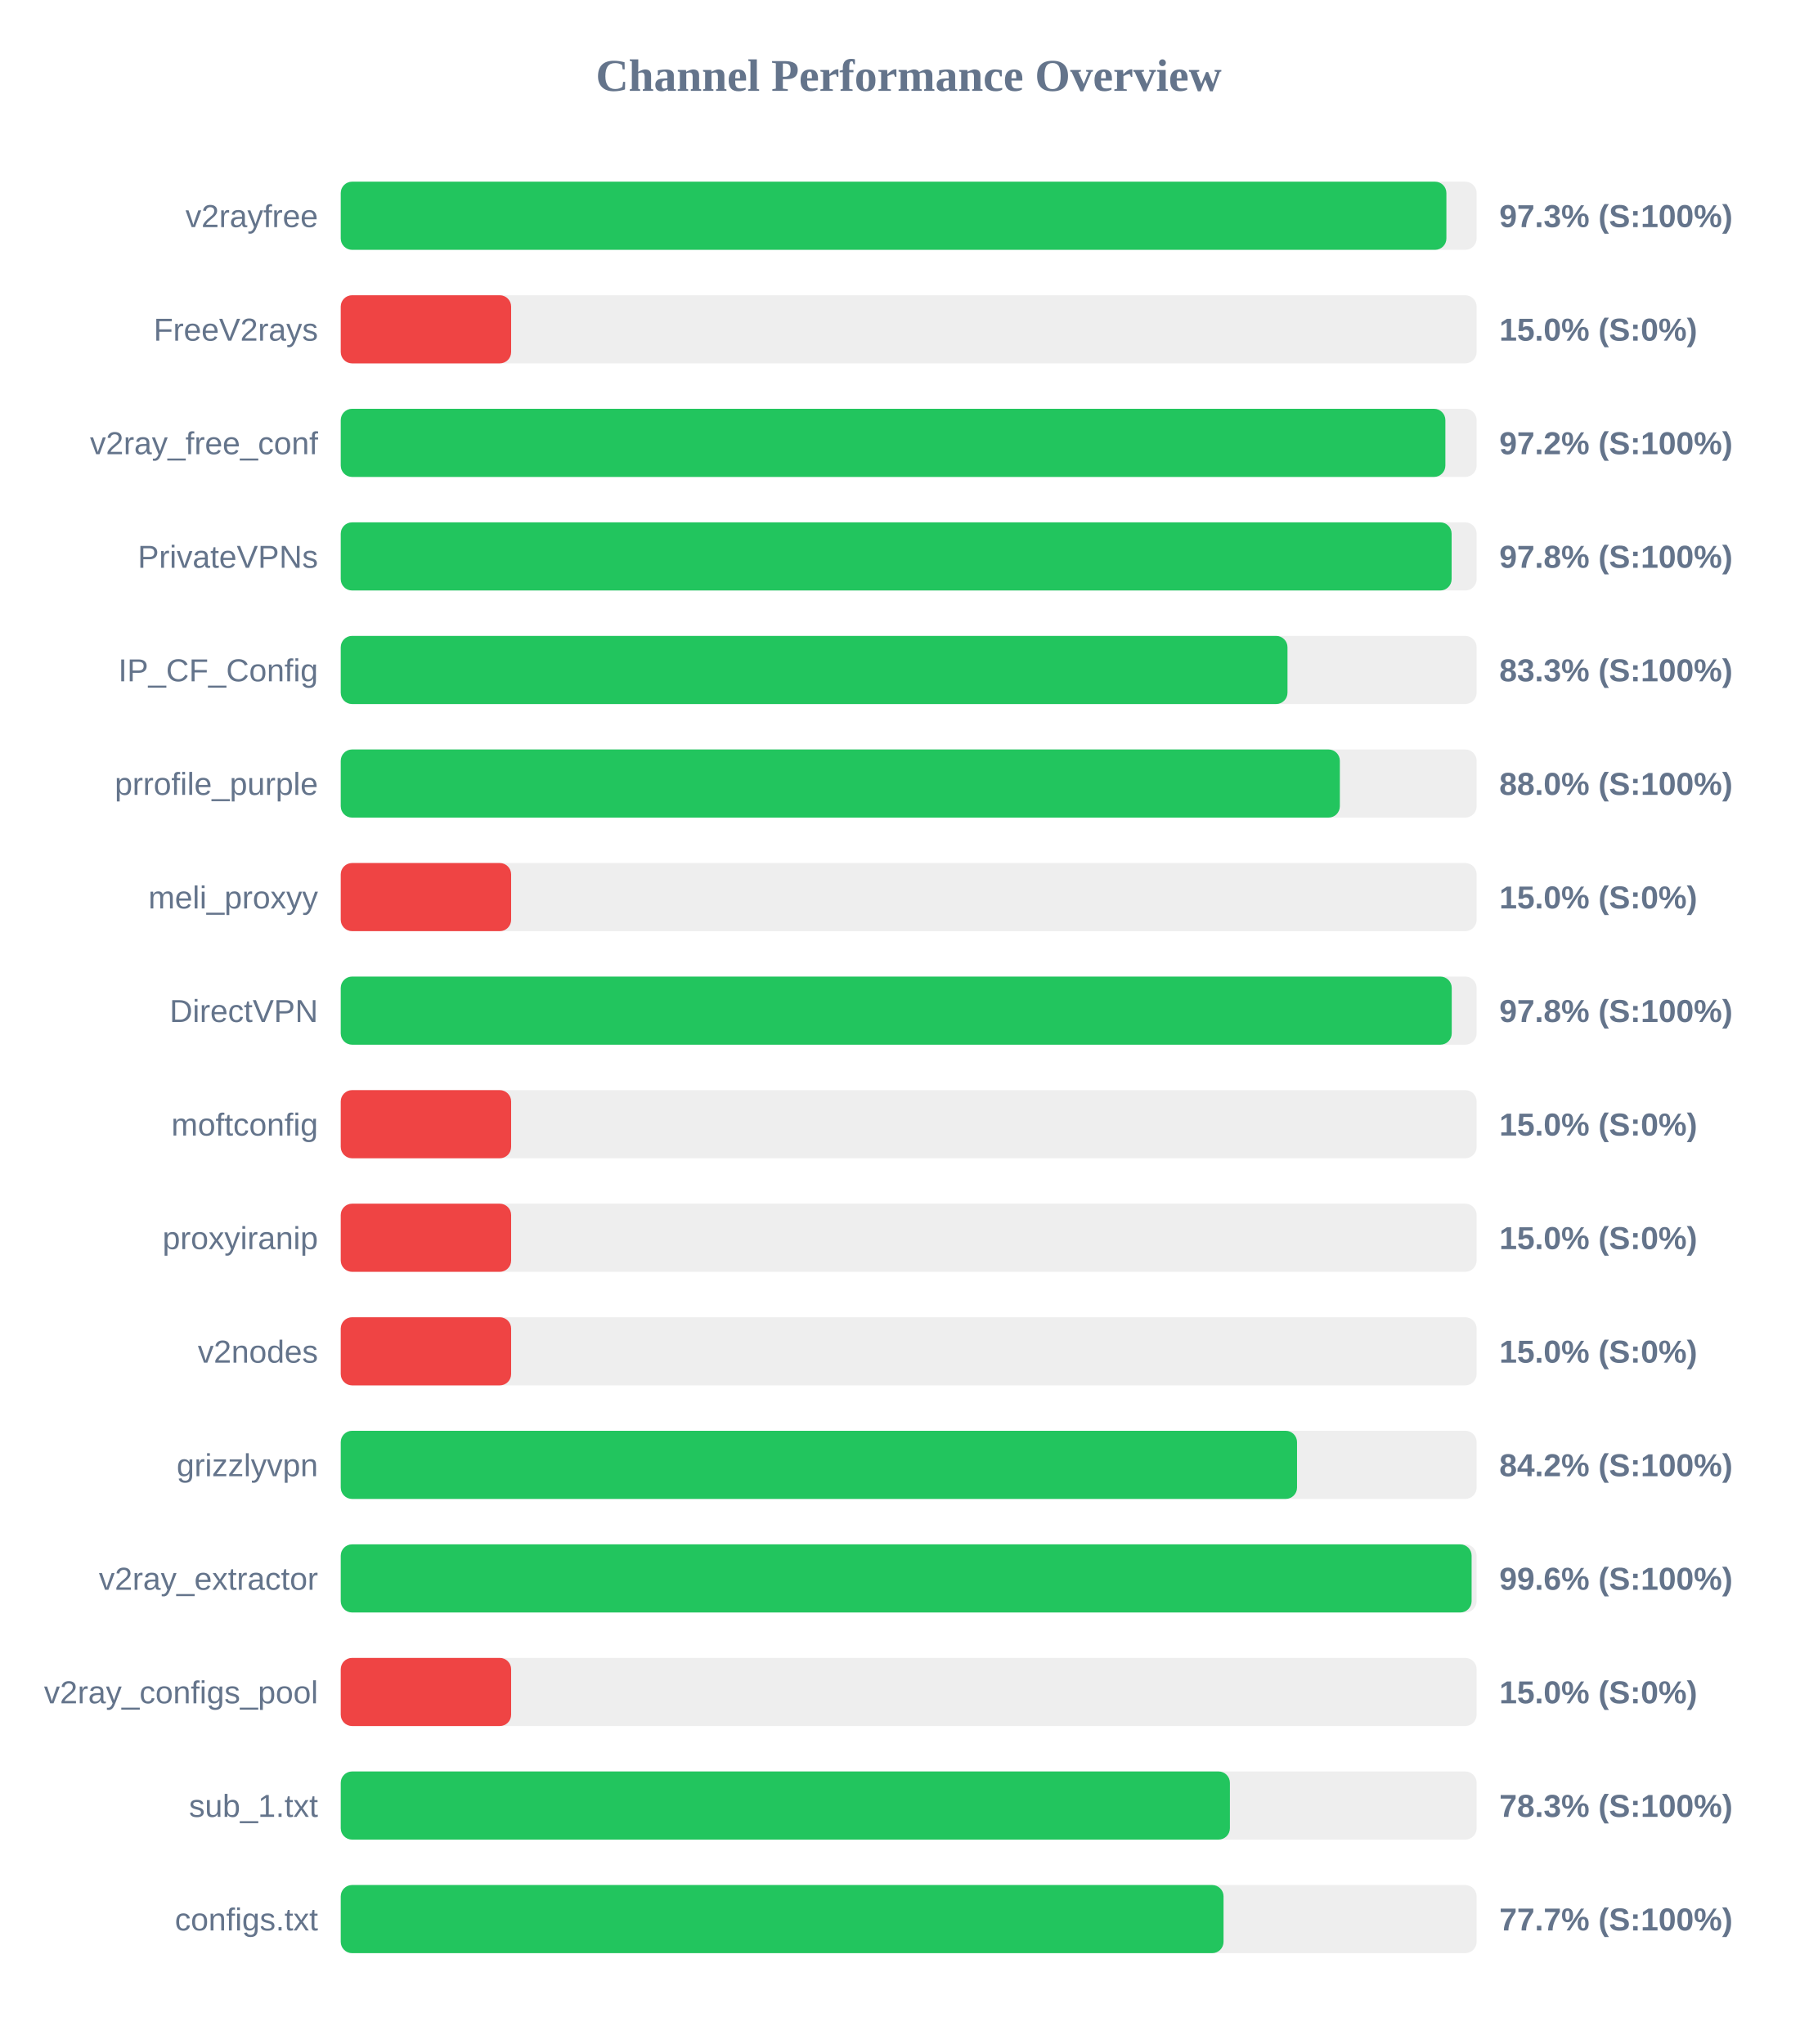
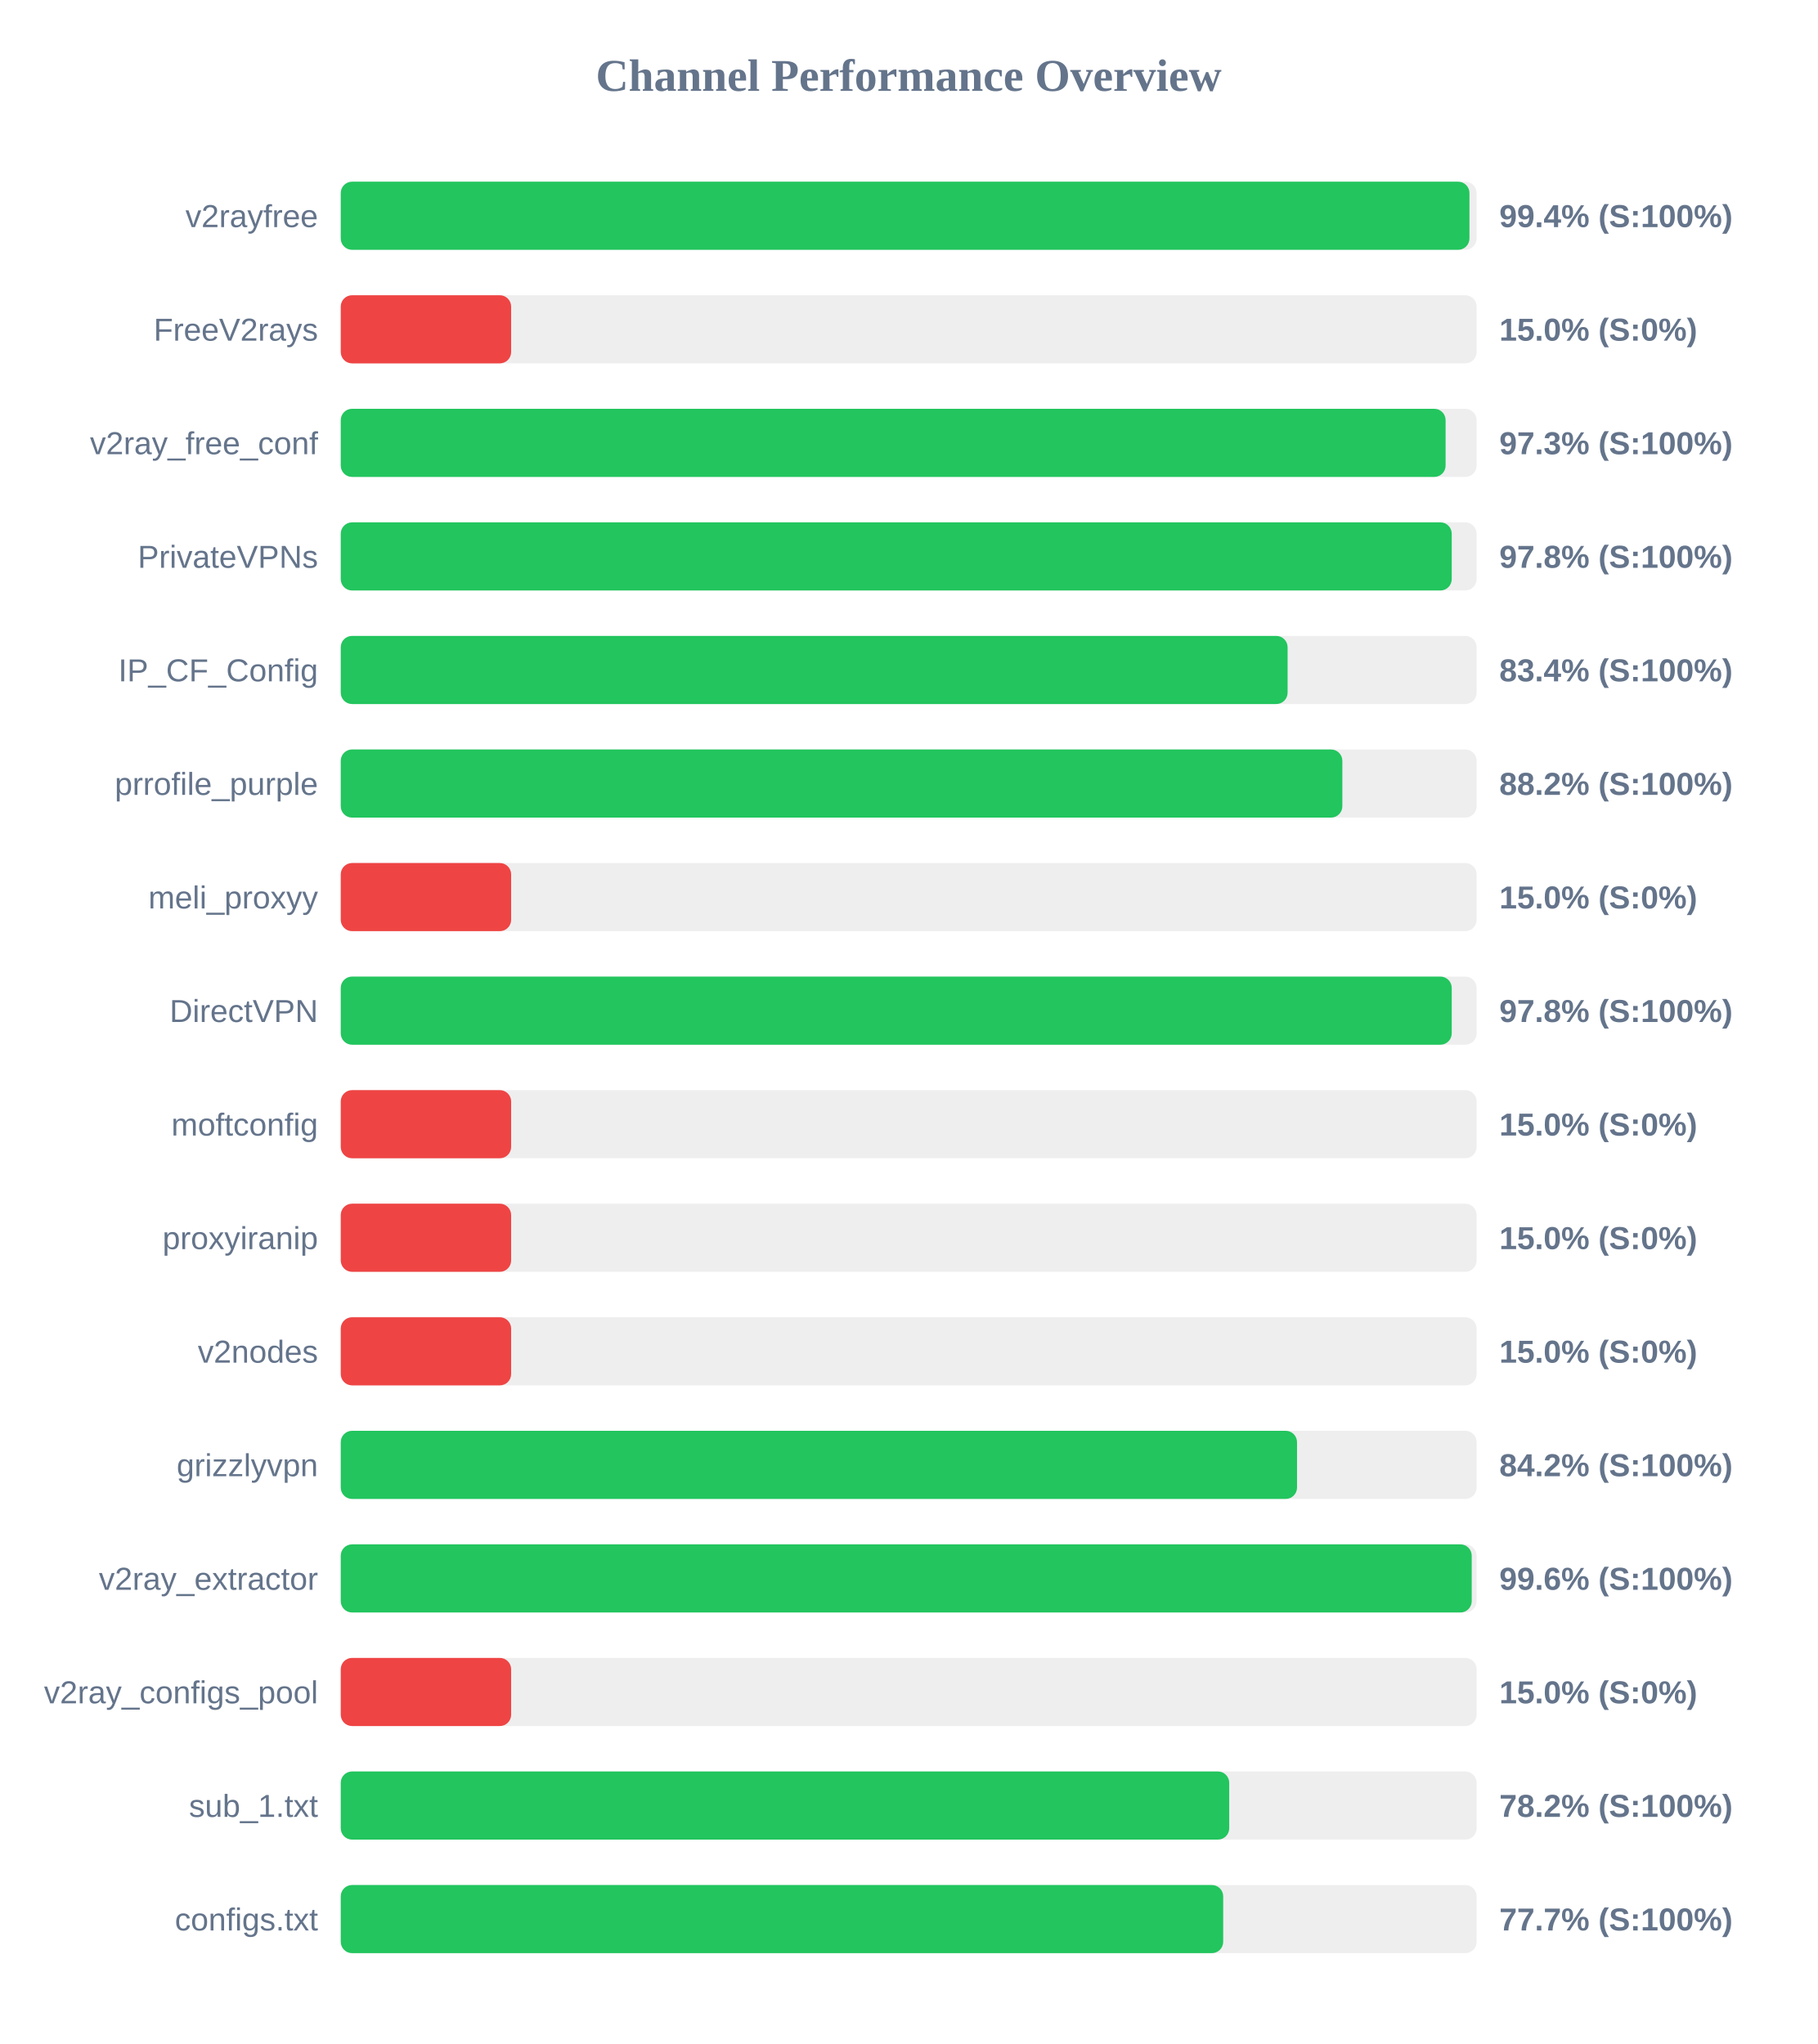
<svg xmlns="http://www.w3.org/2000/svg" width="800" height="900" version="1.1">
  <style>
        .row { font: 14px Arial; fill: #64748b; }
        .score { font: bold 14px Arial; fill: #64748b; }
    </style>
  <text x="400" y="40" text-anchor="middle" font-size="20px" font-weight="bold" fill="#64748b">Channel Performance Overview</text>
  <rect x="150" y="80" width="500" height="30" fill="#eee" rx="5" />
-   <rect x="150" y="80" width="486.7" height="30" fill="#22c55e" rx="5" />
+   <rect x="150" y="80" width="496.85" height="30" fill="#22c55e" rx="5" />
  <text x="140" y="100" text-anchor="end" class="row">v2rayfree</text>
-   <text x="660" y="100" text-anchor="start" class="score">97.3% (S:100%)</text>
+   <text x="660" y="100" text-anchor="start" class="score">99.4% (S:100%)</text>
  <rect x="150" y="130" width="500" height="30" fill="#eee" rx="5" />
  <rect x="150" y="130" width="75.0" height="30" fill="#ef4444" rx="5" />
  <text x="140" y="150" text-anchor="end" class="row">FreeV2rays</text>
  <text x="660" y="150" text-anchor="start" class="score">15.0% (S:0%)</text>
  <rect x="150" y="180" width="500" height="30" fill="#eee" rx="5" />
-   <rect x="150" y="180" width="486.25" height="30" fill="#22c55e" rx="5" />
+   <rect x="150" y="180" width="486.35" height="30" fill="#22c55e" rx="5" />
  <text x="140" y="200" text-anchor="end" class="row">v2ray_free_conf</text>
-   <text x="660" y="200" text-anchor="start" class="score">97.2% (S:100%)</text>
+   <text x="660" y="200" text-anchor="start" class="score">97.3% (S:100%)</text>
  <rect x="150" y="230" width="500" height="30" fill="#eee" rx="5" />
-   <rect x="150" y="230" width="489.0" height="30" fill="#22c55e" rx="5" />
+   <rect x="150" y="230" width="489.05" height="30" fill="#22c55e" rx="5" />
  <text x="140" y="250" text-anchor="end" class="row">PrivateVPNs</text>
  <text x="660" y="250" text-anchor="start" class="score">97.8% (S:100%)</text>
  <rect x="150" y="280" width="500" height="30" fill="#eee" rx="5" />
-   <rect x="150" y="280" width="416.75" height="30" fill="#22c55e" rx="5" />
+   <rect x="150" y="280" width="416.8" height="30" fill="#22c55e" rx="5" />
  <text x="140" y="300" text-anchor="end" class="row">IP_CF_Config</text>
-   <text x="660" y="300" text-anchor="start" class="score">83.3% (S:100%)</text>
+   <text x="660" y="300" text-anchor="start" class="score">83.4% (S:100%)</text>
  <rect x="150" y="330" width="500" height="30" fill="#eee" rx="5" />
-   <rect x="150" y="330" width="439.8" height="30" fill="#22c55e" rx="5" />
+   <rect x="150" y="330" width="440.9" height="30" fill="#22c55e" rx="5" />
  <text x="140" y="350" text-anchor="end" class="row">prrofile_purple</text>
-   <text x="660" y="350" text-anchor="start" class="score">88.0% (S:100%)</text>
+   <text x="660" y="350" text-anchor="start" class="score">88.2% (S:100%)</text>
  <rect x="150" y="380" width="500" height="30" fill="#eee" rx="5" />
  <rect x="150" y="380" width="75.0" height="30" fill="#ef4444" rx="5" />
  <text x="140" y="400" text-anchor="end" class="row">meli_proxyy</text>
  <text x="660" y="400" text-anchor="start" class="score">15.0% (S:0%)</text>
  <rect x="150" y="430" width="500" height="30" fill="#eee" rx="5" />
  <rect x="150" y="430" width="489.05" height="30" fill="#22c55e" rx="5" />
  <text x="140" y="450" text-anchor="end" class="row">DirectVPN</text>
  <text x="660" y="450" text-anchor="start" class="score">97.8% (S:100%)</text>
  <rect x="150" y="480" width="500" height="30" fill="#eee" rx="5" />
  <rect x="150" y="480" width="75.0" height="30" fill="#ef4444" rx="5" />
  <text x="140" y="500" text-anchor="end" class="row">moftconfig</text>
  <text x="660" y="500" text-anchor="start" class="score">15.0% (S:0%)</text>
  <rect x="150" y="530" width="500" height="30" fill="#eee" rx="5" />
  <rect x="150" y="530" width="75.0" height="30" fill="#ef4444" rx="5" />
  <text x="140" y="550" text-anchor="end" class="row">proxyiranip</text>
  <text x="660" y="550" text-anchor="start" class="score">15.0% (S:0%)</text>
  <rect x="150" y="580" width="500" height="30" fill="#eee" rx="5" />
  <rect x="150" y="580" width="75.0" height="30" fill="#ef4444" rx="5" />
  <text x="140" y="600" text-anchor="end" class="row">v2nodes</text>
  <text x="660" y="600" text-anchor="start" class="score">15.0% (S:0%)</text>
  <rect x="150" y="630" width="500" height="30" fill="#eee" rx="5" />
  <rect x="150" y="630" width="420.95" height="30" fill="#22c55e" rx="5" />
  <text x="140" y="650" text-anchor="end" class="row">grizzlyvpn</text>
  <text x="660" y="650" text-anchor="start" class="score">84.2% (S:100%)</text>
  <rect x="150" y="680" width="500" height="30" fill="#eee" rx="5" />
-   <rect x="150" y="680" width="497.8" height="30" fill="#22c55e" rx="5" />
+   <rect x="150" y="680" width="497.85" height="30" fill="#22c55e" rx="5" />
  <text x="140" y="700" text-anchor="end" class="row">v2ray_extractor</text>
  <text x="660" y="700" text-anchor="start" class="score">99.6% (S:100%)</text>
  <rect x="150" y="730" width="500" height="30" fill="#eee" rx="5" />
  <rect x="150" y="730" width="75.0" height="30" fill="#ef4444" rx="5" />
  <text x="140" y="750" text-anchor="end" class="row">v2ray_configs_pool</text>
  <text x="660" y="750" text-anchor="start" class="score">15.0% (S:0%)</text>
  <rect x="150" y="780" width="500" height="30" fill="#eee" rx="5" />
-   <rect x="150" y="780" width="391.4" height="30" fill="#22c55e" rx="5" />
+   <rect x="150" y="780" width="391.1" height="30" fill="#22c55e" rx="5" />
  <text x="140" y="800" text-anchor="end" class="row">sub_1.txt</text>
-   <text x="660" y="800" text-anchor="start" class="score">78.3% (S:100%)</text>
+   <text x="660" y="800" text-anchor="start" class="score">78.2% (S:100%)</text>
  <rect x="150" y="830" width="500" height="30" fill="#eee" rx="5" />
-   <rect x="150" y="830" width="388.6" height="30" fill="#22c55e" rx="5" />
+   <rect x="150" y="830" width="388.45" height="30" fill="#22c55e" rx="5" />
  <text x="140" y="850" text-anchor="end" class="row">configs.txt</text>
  <text x="660" y="850" text-anchor="start" class="score">77.7% (S:100%)</text>
</svg>
